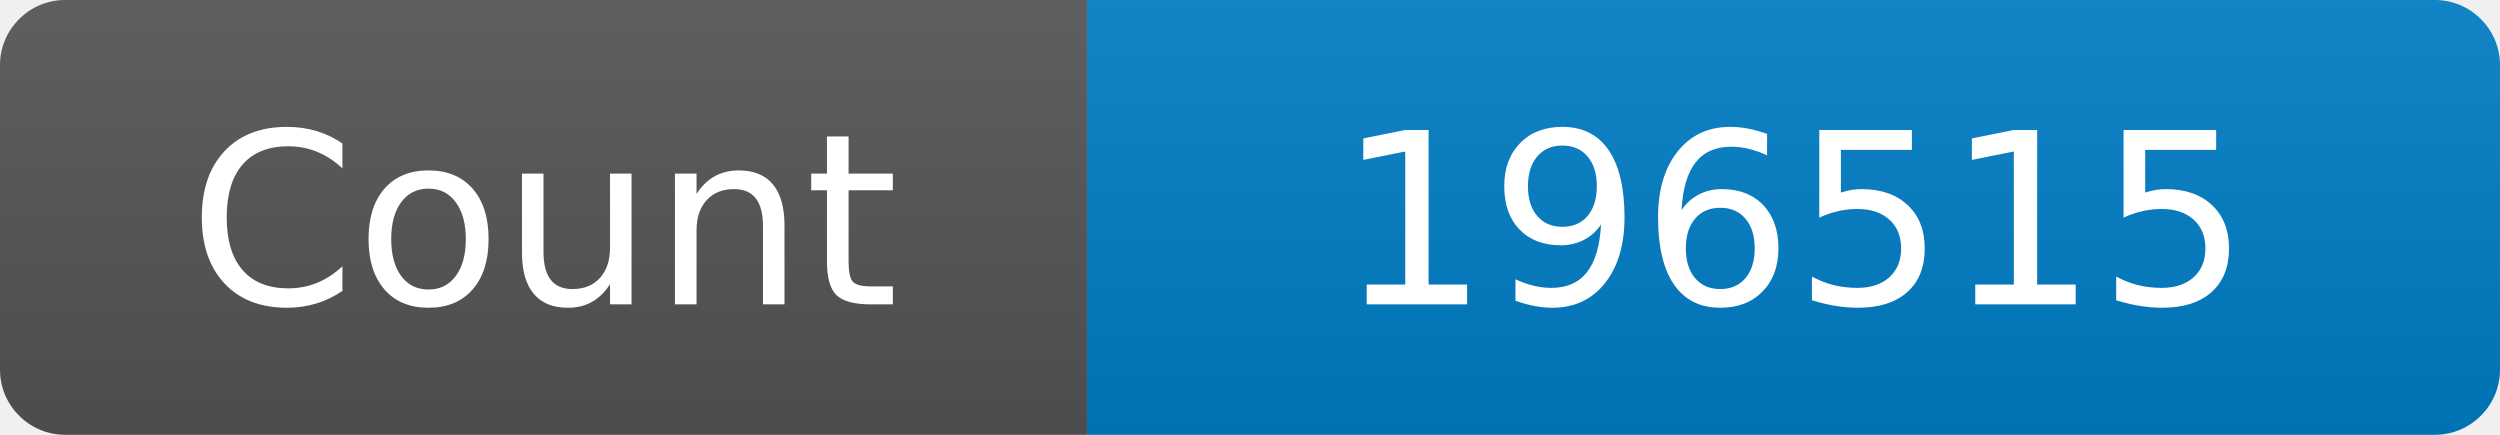
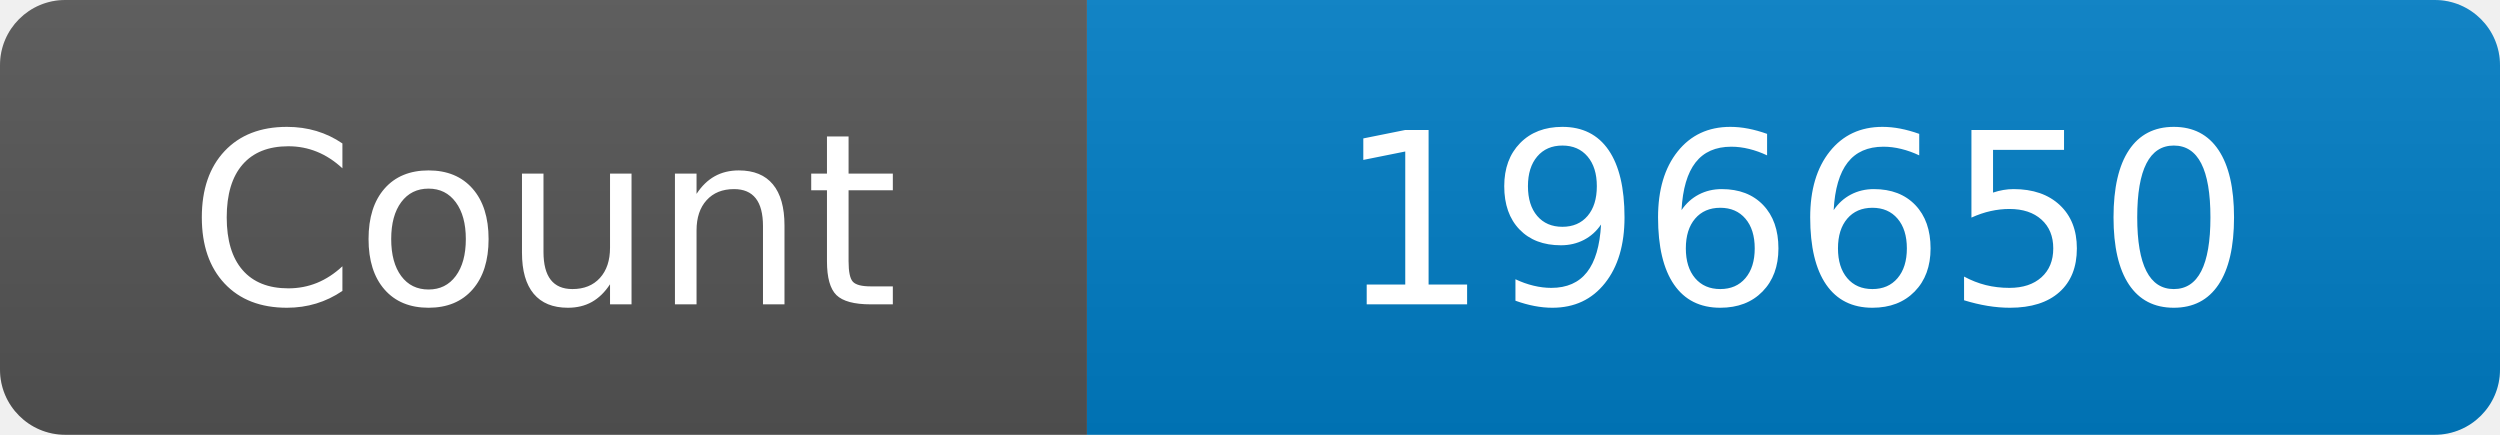
<svg xmlns="http://www.w3.org/2000/svg" width="115" height="20" role="img" aria-label="Maintained?: yes">
  <linearGradient id="s" x2="0" y2="100%">
    <stop offset="0" stop-color="#bbb" stop-opacity=".1" />
    <stop offset="1" stop-opacity=".1" />
  </linearGradient>
  <clipPath id="r">
    <rect width="115" height="20" rx="3" fill="#fff" />
  </clipPath>
  <g clip-path="url(#r)">
    <rect width="50" height="20" fill="#555" />
    <rect x="50" width="160" height="20" fill="#007ec6" />
    <rect width="115" height="20" fill="url(#s)" />
  </g>
  <g fill="#fff" text-anchor="middle" font-family="Verdana,Geneva,DejaVu Sans,sans-serif" font-size="110">
    <text x="250" y="140" transform="scale(.1)" fill="#fff">Count</text>
-     <text x="825" y="140" transform="scale(.1)" fill="#fff">196515</text>
+     <text x="825" y="140" transform="scale(.1)" fill="#fff">196650</text>
  </g>
</svg>
